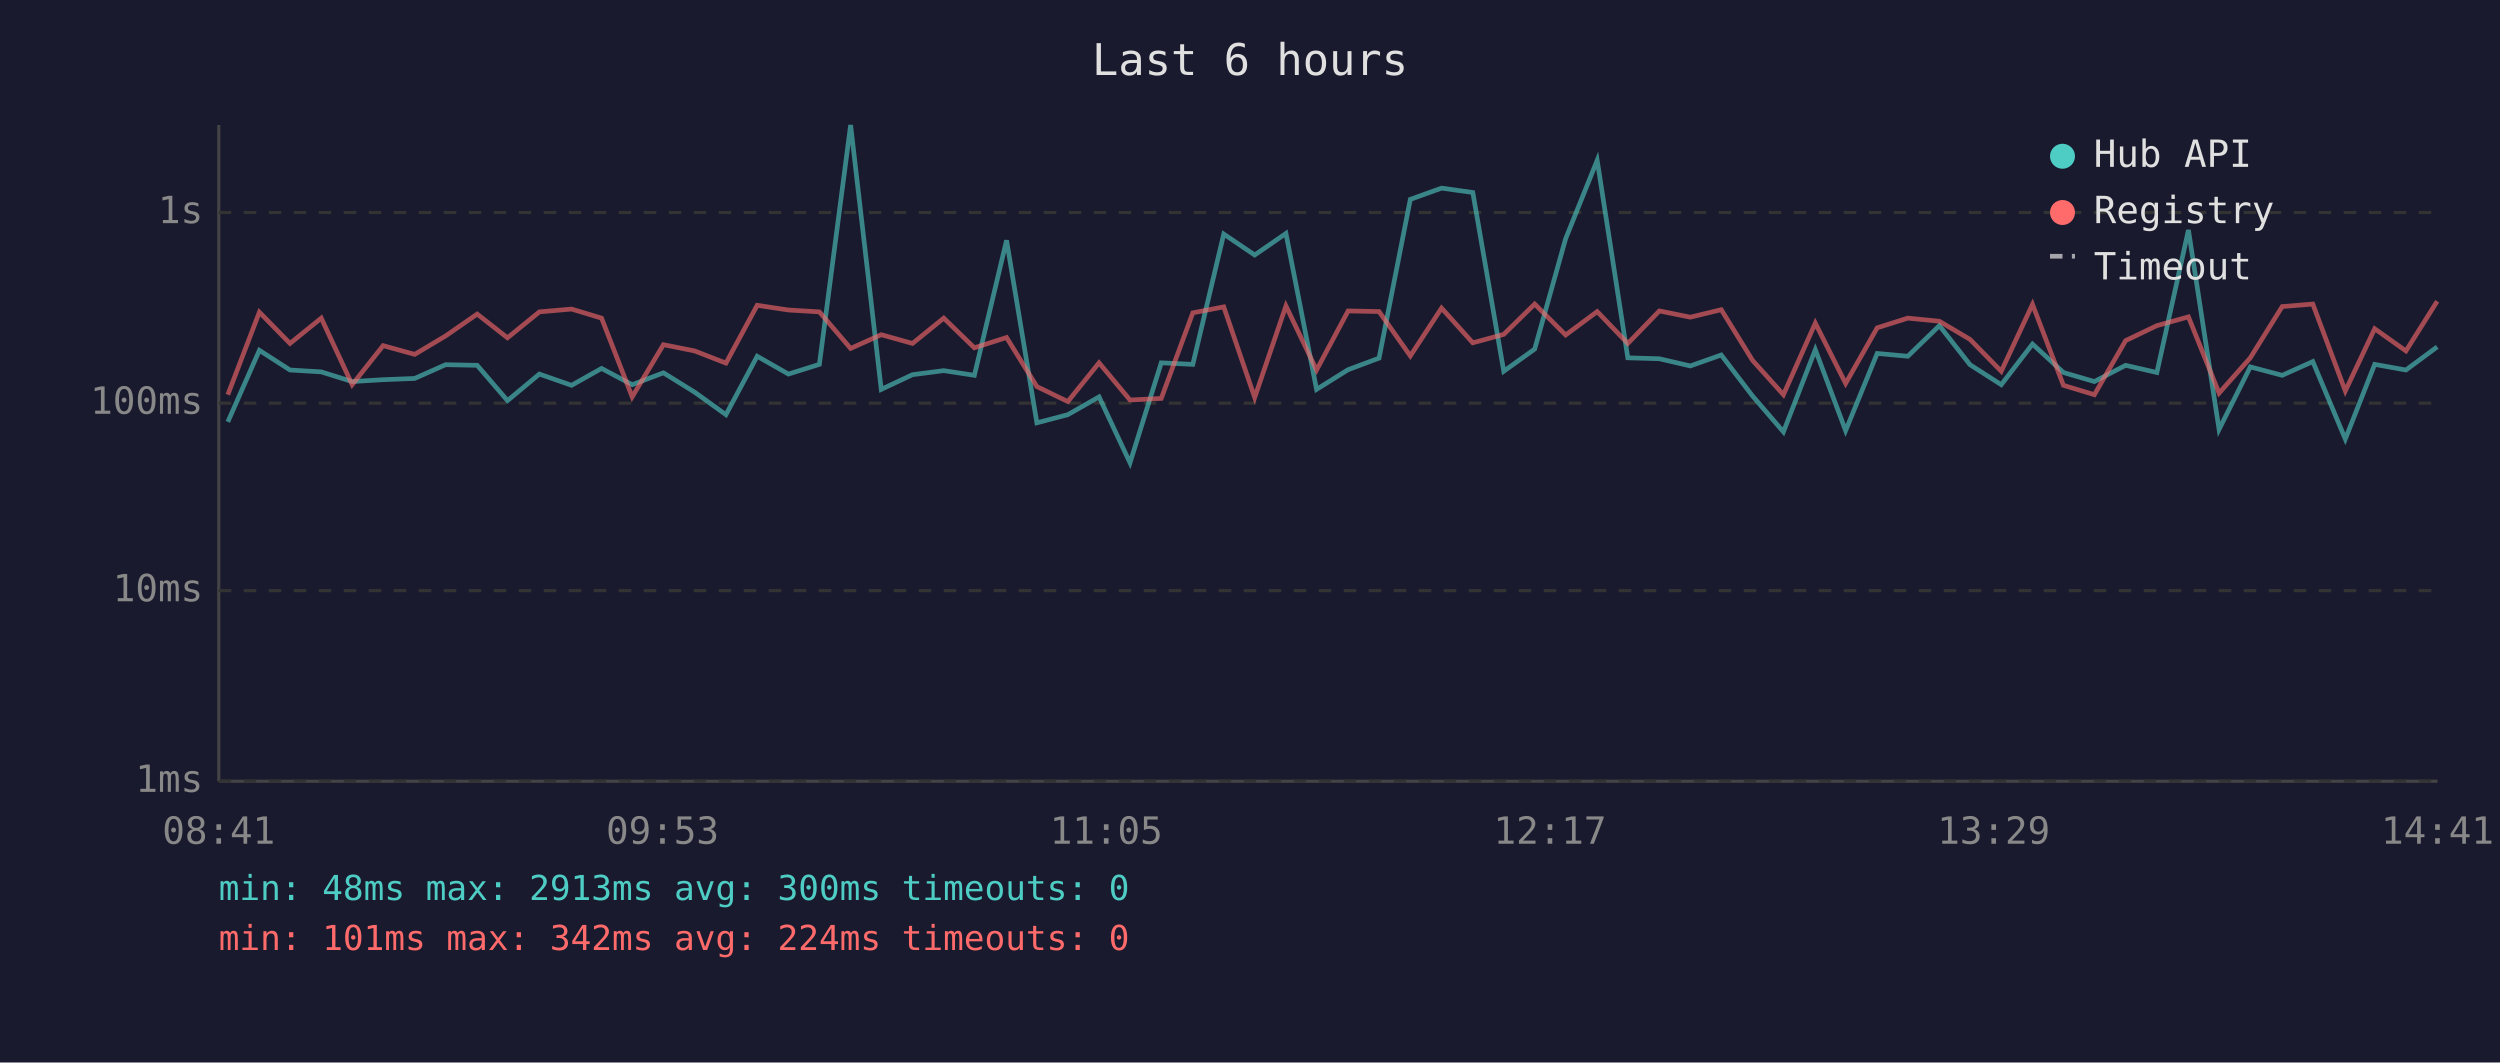
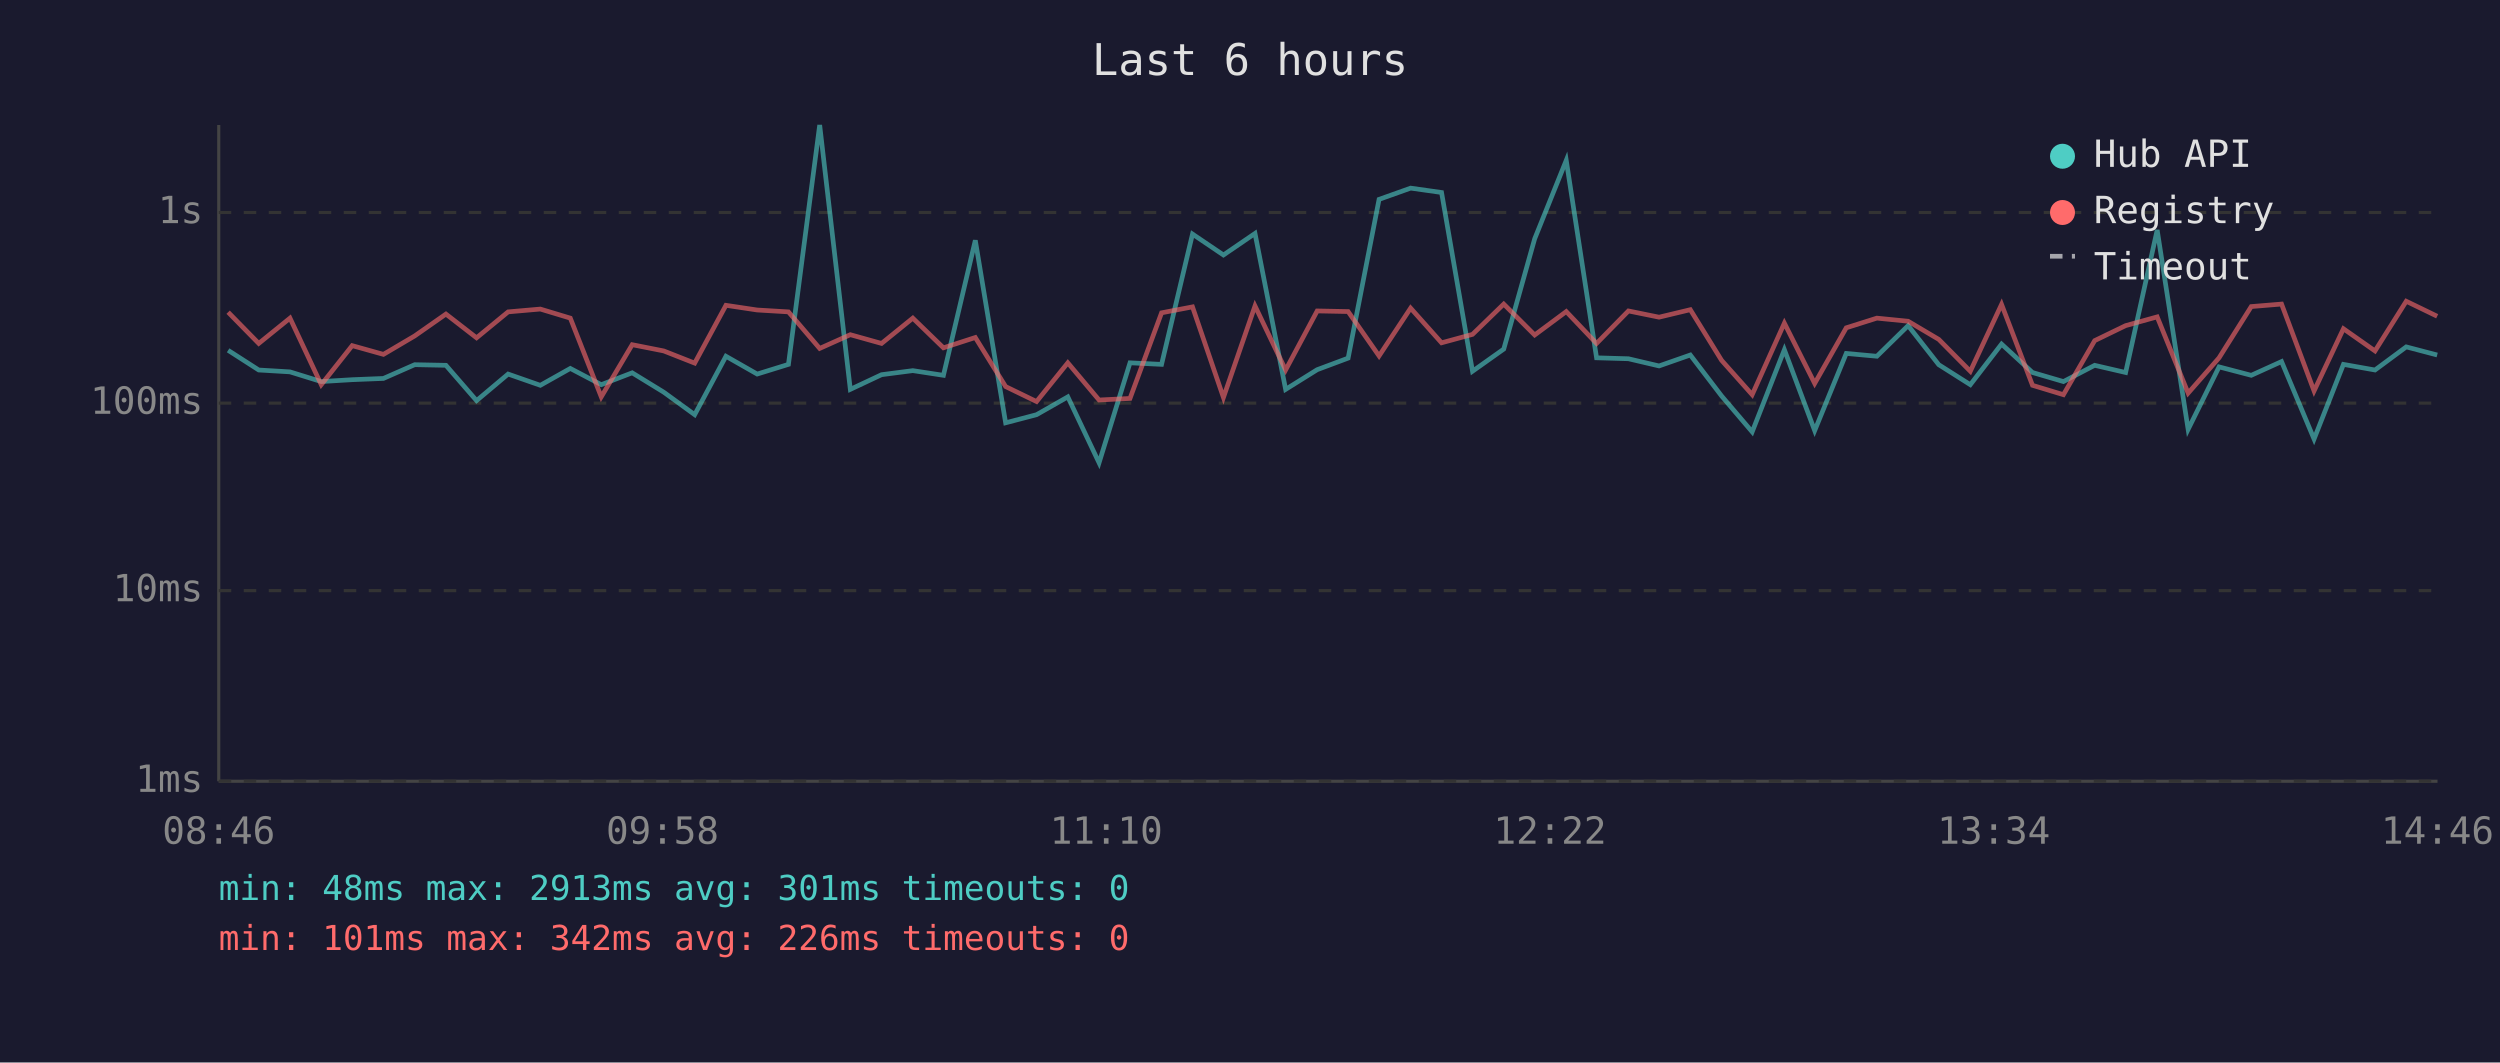
<svg xmlns="http://www.w3.org/2000/svg" viewBox="0 0 800 340" font-family="monospace" font-size="12">
  <rect width="800" height="340" fill="#1a1a2e" />
  <text x="400" y="24" fill="#e0e0e0" font-size="14" text-anchor="middle">Last 6 hours</text>
  <line x1="70" y1="40" x2="70" y2="250" stroke="#444" stroke-width="1" />
  <line x1="70" y1="250" x2="780" y2="250" stroke="#444" stroke-width="1" />
  <line x1="70" y1="250" x2="780" y2="250" stroke="#333" stroke-width="1" stroke-dasharray="4" />
  <text x="65" y="250" fill="#888" text-anchor="end" dominant-baseline="middle">1ms</text>
  <line x1="70" y1="189" x2="780" y2="189" stroke="#333" stroke-width="1" stroke-dasharray="4" />
  <text x="65" y="189" fill="#888" text-anchor="end" dominant-baseline="middle">10ms</text>
  <line x1="70" y1="129" x2="780" y2="129" stroke="#333" stroke-width="1" stroke-dasharray="4" />
  <text x="65" y="129" fill="#888" text-anchor="end" dominant-baseline="middle">100ms</text>
  <line x1="70" y1="68" x2="780" y2="68" stroke="#333" stroke-width="1" stroke-dasharray="4" />
  <text x="65" y="68" fill="#888" text-anchor="end" dominant-baseline="middle">1s</text>
-   <text x="70" y="270" fill="#888" text-anchor="middle">08:41</text>
-   <text x="212" y="270" fill="#888" text-anchor="middle">09:53</text>
-   <text x="354" y="270" fill="#888" text-anchor="middle">11:05</text>
-   <text x="496" y="270" fill="#888" text-anchor="middle">12:17</text>
-   <text x="638" y="270" fill="#888" text-anchor="middle">13:29</text>
-   <text x="780" y="270" fill="#888" text-anchor="middle">14:41</text>
-   <polyline points="72.9,135.0 83.0,112.1 92.8,118.4 102.8,119.0 112.7,122.1 122.6,121.5 132.7,121.1 142.6,116.7 152.7,116.9 162.4,128.2 172.6,119.7 182.9,123.3 192.5,117.9 202.3,123.1 212.3,119.3 222.3,125.5 232.3,132.7 242.3,114.0 252.3,119.7 262.2,116.6 272.2,40.0 282.0,124.6 292.0,119.9 302.0,118.6 311.8,120.1 322.1,76.9 331.8,135.3 341.7,132.7 351.7,127.0 361.6,148.1 371.6,116.1 381.7,116.6 391.6,74.9 401.5,81.6 411.5,74.7 421.3,124.6 431.4,118.3 441.3,114.6 451.3,63.8 461.3,60.2 471.3,61.6 481.2,118.8 491.1,111.7 501.0,76.4 511.1,51.3 520.9,114.5 531.0,114.8 540.9,117.1 550.8,113.6 560.8,126.7 570.7,138.2 580.9,111.9 590.6,137.8 600.7,113.1 610.5,114.0 620.6,104.2 630.4,116.7 640.4,123.1 650.4,110.1 660.3,119.2 670.2,122.1 680.2,116.9 690.2,119.2 700.3,73.6 710.1,137.4 720.1,117.4 730.3,120.1 740.1,115.7 750.5,140.5 759.9,116.6 769.9,118.4 779.9,111.0" fill="none" stroke="#4ecdc4" stroke-width="1.5" opacity="0.6" />
-   <polyline points="72.9,126.3 83.0,99.9 92.8,109.9 102.8,101.8 112.7,123.1 122.6,110.6 132.7,113.4 142.6,107.5 152.7,100.5 162.4,108.1 172.6,99.8 182.9,98.9 192.5,101.8 202.3,127.0 212.3,110.3 222.3,112.3 232.3,116.2 242.3,97.7 252.3,99.2 262.2,99.8 272.2,111.5 282.0,107.1 292.0,109.9 302.0,101.8 311.8,111.3 322.1,108.0 331.8,123.7 341.7,128.5 351.7,116.1 361.6,128.0 371.6,127.5 381.7,100.1 391.6,98.2 401.5,127.2 411.5,97.9 421.3,118.4 431.4,99.5 441.3,99.7 451.3,113.9 461.3,98.6 471.3,109.7 481.2,107.0 491.1,97.3 501.0,107.2 511.1,99.7 520.9,109.9 531.0,99.5 540.9,101.5 550.8,99.1 560.8,115.3 570.7,126.3 580.9,103.4 590.6,122.7 600.7,104.9 610.5,101.8 620.6,102.8 630.4,108.6 640.4,118.8 650.4,97.4 660.3,123.3 670.2,126.3 680.2,109.0 690.2,104.2 700.3,101.4 710.1,125.8 720.1,114.5 730.3,98.1 740.1,97.3 750.5,125.1 759.9,105.2 769.9,112.3 779.9,96.4" fill="none" stroke="#ff6b6b" stroke-width="1.5" opacity="0.6" />
+   <text x="70" y="270" fill="#888" text-anchor="middle">08:46</text>
+   <text x="212" y="270" fill="#888" text-anchor="middle">09:58</text>
+   <text x="354" y="270" fill="#888" text-anchor="middle">11:10</text>
+   <text x="496" y="270" fill="#888" text-anchor="middle">12:22</text>
+   <text x="638" y="270" fill="#888" text-anchor="middle">13:34</text>
+   <text x="780" y="270" fill="#888" text-anchor="middle">14:46</text>
+   <polyline points="73.0,112.1 82.8,118.4 92.8,119.0 102.8,122.1 112.7,121.5 122.7,121.1 132.7,116.7 142.7,116.9 152.5,128.2 162.6,119.7 172.9,123.3 182.5,117.9 192.4,123.1 202.3,119.3 212.4,125.5 222.3,132.7 232.3,114.0 242.3,119.7 252.3,116.6 262.3,40.0 272.1,124.6 282.1,119.9 292.1,118.6 301.9,120.1 312.1,76.9 321.8,135.3 331.7,132.7 341.7,127.0 351.7,148.1 361.6,116.1 371.7,116.6 381.6,74.9 391.5,81.6 401.6,74.7 411.4,124.6 421.5,118.3 431.4,114.6 441.3,63.8 451.4,60.2 461.3,61.6 471.2,118.8 481.2,111.7 491.1,76.4 501.2,51.3 510.9,114.5 521.1,114.8 530.9,117.1 540.9,113.6 550.9,126.7 560.7,138.2 571.0,111.9 580.7,137.8 590.8,113.1 600.6,114.0 610.6,104.2 620.4,116.7 630.5,123.1 640.5,110.1 650.4,119.2 660.3,122.1 670.3,116.9 680.2,119.2 690.3,73.6 700.2,137.4 710.1,117.4 720.4,120.1 730.1,115.7 740.5,140.5 749.9,116.6 760.0,118.4 770.0,111.0 779.9,113.6" fill="none" stroke="#4ecdc4" stroke-width="1.5" opacity="0.6" />
+   <polyline points="73.0,99.9 82.8,109.9 92.8,101.8 102.8,123.1 112.7,110.6 122.7,113.4 132.7,107.5 142.7,100.5 152.5,108.1 162.6,99.8 172.9,98.9 182.5,101.8 192.4,127.0 202.3,110.3 212.4,112.3 222.3,116.2 232.3,97.7 242.3,99.2 252.3,99.8 262.3,111.5 272.1,107.1 282.1,109.9 292.1,101.8 301.9,111.3 312.1,108.0 321.8,123.7 331.7,128.5 341.7,116.1 351.7,128.0 361.6,127.5 371.7,100.1 381.6,98.2 391.5,127.2 401.6,97.9 411.4,118.4 421.5,99.5 431.4,99.7 441.3,113.9 451.4,98.6 461.3,109.7 471.2,107.0 481.2,97.3 491.1,107.2 501.2,99.7 510.9,109.9 521.1,99.5 530.9,101.5 540.9,99.1 550.9,115.3 560.7,126.3 571.0,103.4 580.7,122.7 590.8,104.9 600.6,101.8 610.6,102.8 620.4,108.6 630.5,118.8 640.5,97.4 650.4,123.3 660.3,126.3 670.3,109.0 680.2,104.2 690.3,101.4 700.2,125.8 710.1,114.5 720.4,98.1 730.1,97.3 740.5,125.1 749.9,105.2 760.0,112.3 770.0,96.4 779.9,101.2" fill="none" stroke="#ff6b6b" stroke-width="1.5" opacity="0.6" />
  <circle cx="660" cy="50" r="4" fill="#4ecdc4" />
  <text x="670" y="50" fill="#e0e0e0" dominant-baseline="middle">Hub API</text>
  <circle cx="660" cy="68" r="4" fill="#ff6b6b" />
  <text x="670" y="68" fill="#e0e0e0" dominant-baseline="middle">Registry</text>
  <line x1="656" y1="82" x2="664" y2="82" stroke="#e0e0e0" stroke-width="1.5" stroke-dasharray="4,3" opacity="0.7" />
  <text x="670" y="86" fill="#e0e0e0" dominant-baseline="middle">Timeout</text>
-   <text x="70" y="288" fill="#4ecdc4" font-size="11">min: 48ms  max: 2913ms  avg: 300ms  timeouts: 0</text>
-   <text x="70" y="304" fill="#ff6b6b" font-size="11">min: 101ms  max: 342ms  avg: 224ms  timeouts: 0</text>
+   <text x="70" y="288" fill="#4ecdc4" font-size="11">min: 48ms  max: 2913ms  avg: 301ms  timeouts: 0</text>
+   <text x="70" y="304" fill="#ff6b6b" font-size="11">min: 101ms  max: 342ms  avg: 226ms  timeouts: 0</text>
</svg>
